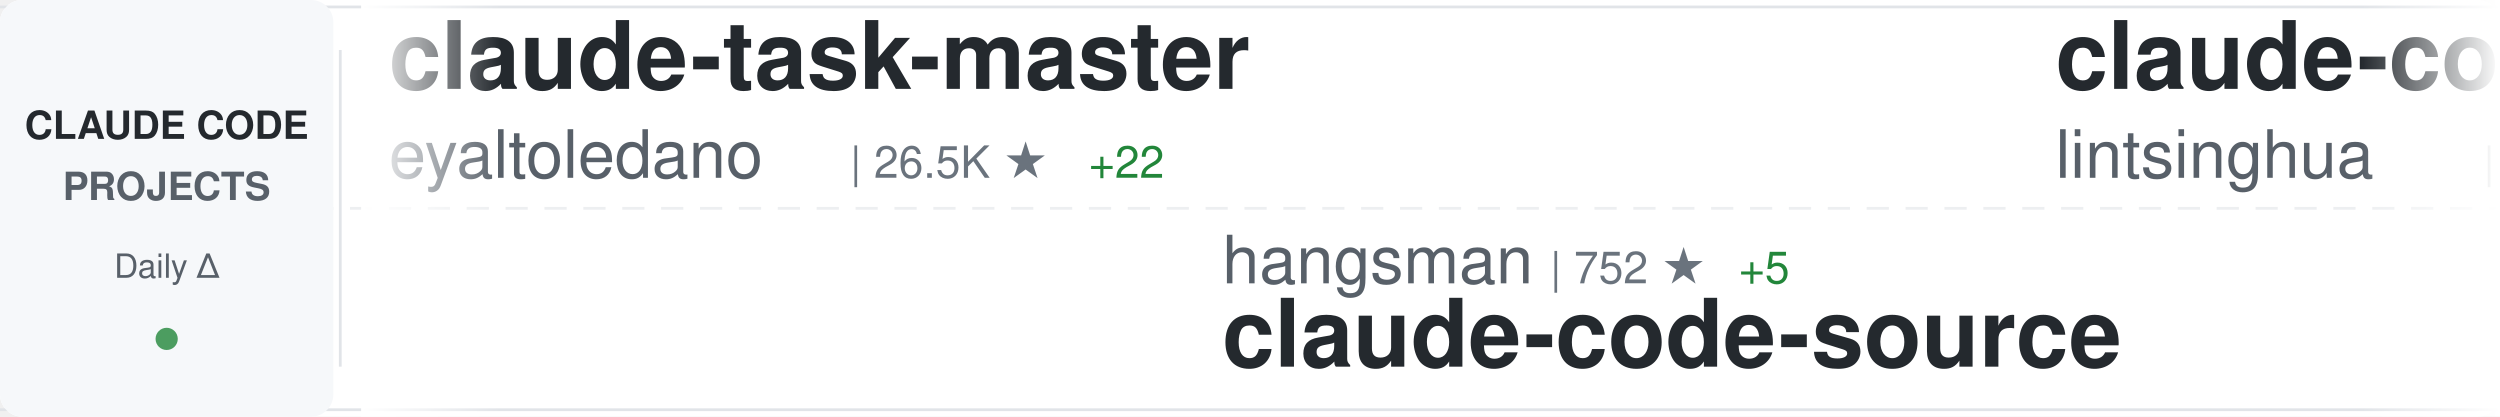
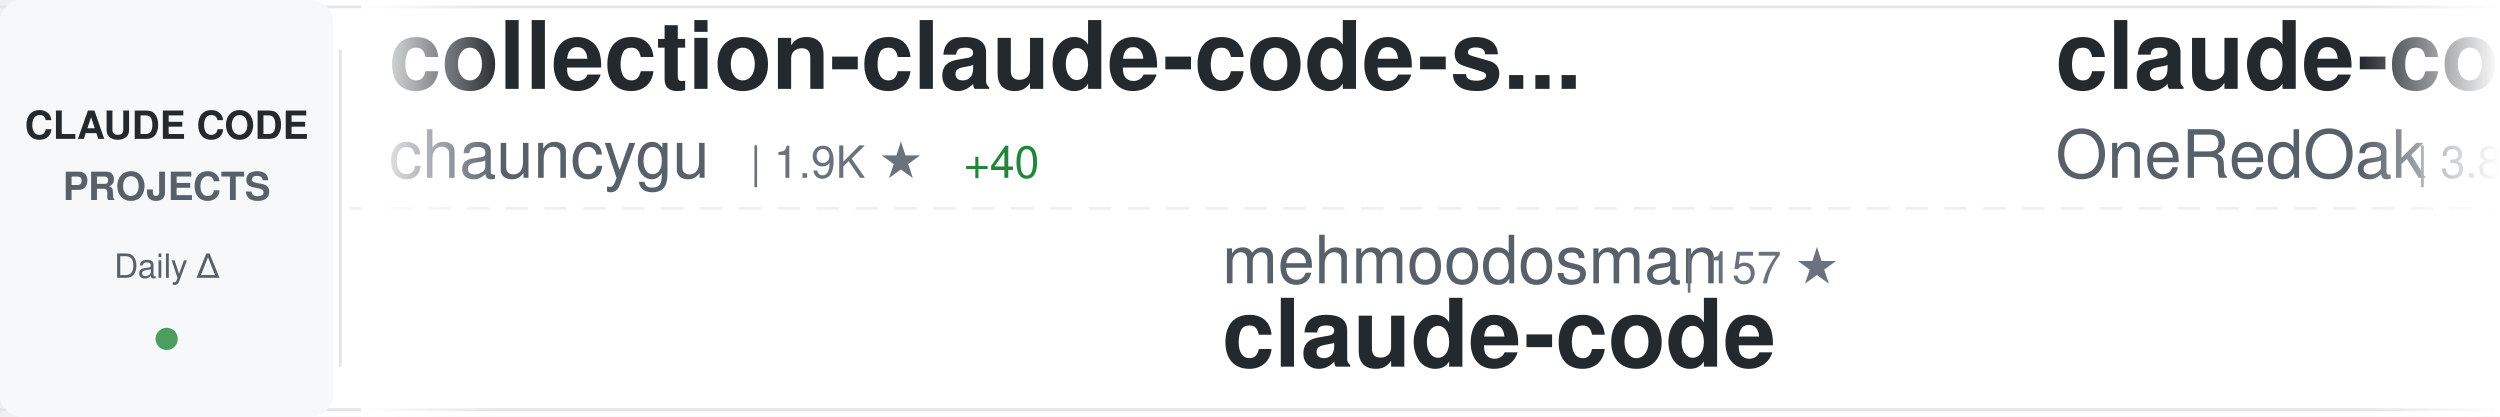
<svg xmlns="http://www.w3.org/2000/svg" width="900" height="150">
  <defs>
    <linearGradient id="awesomeLeftFade" x1="0%" y1="0%" x2="100%" y2="0%">
      <stop offset="0%" style="stop-color:#ffffff;stop-opacity:1" />
      <stop offset="100%" style="stop-color:#ffffff;stop-opacity:0" />
    </linearGradient>
    <linearGradient id="awesomeRightFade" x1="0%" y1="0%" x2="100%" y2="0%">
      <stop offset="0%" style="stop-color:#ffffff;stop-opacity:0" />
      <stop offset="100%" style="stop-color:#ffffff;stop-opacity:1" />
    </linearGradient>
  </defs>
  <rect width="900" height="150" fill="#ffffff" rx="8" />
  <rect x="0" y="2" width="900" height="1" fill="#e1e4e8" />
  <rect x="0" y="147" width="900" height="1" fill="#e1e4e8" />
  <line x1="0" y1="75" x2="900" y2="75" stroke="#e1e4e8" stroke-width="1" stroke-dasharray="8 6" opacity="0.6" />
  <rect x="0" y="0" width="120" height="150" fill="#f6f8fa" rx="8" />
  <text x="60" y="50" font-family="-apple-system, BlinkMacSystemFont, 'Segoe UI', Helvetica, Arial, sans-serif" font-size="14" font-weight="600" fill="#24292e" text-anchor="middle">CLAUDE CODE</text>
  <text x="60" y="72" font-family="-apple-system, BlinkMacSystemFont, 'Segoe UI', Helvetica, Arial, sans-serif" font-size="14" font-weight="600" fill="#586069" text-anchor="middle">PROJECTS</text>
  <text x="60" y="100" font-family="-apple-system, BlinkMacSystemFont, 'Segoe UI', Helvetica, Arial, sans-serif" font-size="12" font-weight="500" fill="#586069" text-anchor="middle">Daily Δ</text>
  <circle cx="60" cy="122" r="4" fill="#22863a" opacity="0.8" />
  <rect x="122" y="18" width="1" height="114" fill="#e1e4e8" />
  <clipPath id="awesomeTickerClip">
    <rect x="130" y="0" width="770" height="150" />
  </clipPath>
  <g clip-path="url(#awesomeTickerClip)">
    <g id="awesomeTickerItems">
      <animateTransform attributeName="transform" attributeType="XML" type="translate" from="0 0" to="-3000 0" dur="54s" repeatCount="indefinite" />
      <g transform="translate(0, 0)">
-         <text x="140" y="32" font-family="-apple-system, BlinkMacSystemFont, 'Segoe UI', Helvetica, Arial, sans-serif" font-size="34" font-weight="600" fill="#24292e">claude-task-master</text>
-         <text x="140" y="64" font-family="-apple-system, BlinkMacSystemFont, 'Segoe UI', Helvetica, Arial, sans-serif" font-size="24" font-weight="400" fill="#586069">eyaltoledano</text>
-         <text x="306" y="64" font-family="-apple-system, BlinkMacSystemFont, 'Segoe UI', Helvetica, Arial, sans-serif" font-size="16" font-weight="500" fill="#6a737d">| 26.5K ★</text>
-         <text x="392" y="64" font-family="-apple-system, BlinkMacSystemFont, 'Segoe UI', Helvetica, Arial, sans-serif" font-size="16" font-weight="500" fill="#22863a"> +22</text>
+         <text x="140" y="32" font-family="-apple-system, BlinkMacSystemFont, 'Segoe UI', Helvetica, Arial, sans-serif" font-size="34" font-weight="600" fill="#24292e">collection-claude-code-s...</text>
+         <text x="140" y="64" font-family="-apple-system, BlinkMacSystemFont, 'Segoe UI', Helvetica, Arial, sans-serif" font-size="24" font-weight="400" fill="#586069">chauncygu</text>
+         <text x="270" y="64" font-family="-apple-system, BlinkMacSystemFont, 'Segoe UI', Helvetica, Arial, sans-serif" font-size="16" font-weight="500" fill="#6a737d">| 1.9K ★</text>
+         <text x="347" y="64" font-family="-apple-system, BlinkMacSystemFont, 'Segoe UI', Helvetica, Arial, sans-serif" font-size="16" font-weight="500" fill="#22863a"> +40</text>
      </g>
      <g transform="translate(300, 0)">
-         <text x="140" y="102" font-family="-apple-system, BlinkMacSystemFont, 'Segoe UI', Helvetica, Arial, sans-serif" font-size="24" font-weight="400" fill="#586069">hangsman</text>
-         <text x="258" y="102" font-family="-apple-system, BlinkMacSystemFont, 'Segoe UI', Helvetica, Arial, sans-serif" font-size="16" font-weight="500" fill="#6a737d">| 752 ★</text>
-         <text x="326" y="102" font-family="-apple-system, BlinkMacSystemFont, 'Segoe UI', Helvetica, Arial, sans-serif" font-size="16" font-weight="500" fill="#22863a"> +5</text>
-         <text x="140" y="132" font-family="-apple-system, BlinkMacSystemFont, 'Segoe UI', Helvetica, Arial, sans-serif" font-size="34" font-weight="600" fill="#24292e">claude-code-source</text>
+         <text x="140" y="102" font-family="-apple-system, BlinkMacSystemFont, 'Segoe UI', Helvetica, Arial, sans-serif" font-size="24" font-weight="400" fill="#586069">mehmoodosman</text>
+         <text x="306" y="102" font-family="-apple-system, BlinkMacSystemFont, 'Segoe UI', Helvetica, Arial, sans-serif" font-size="16" font-weight="500" fill="#6a737d">| 157 ★</text>
+         <text x="140" y="132" font-family="-apple-system, BlinkMacSystemFont, 'Segoe UI', Helvetica, Arial, sans-serif" font-size="34" font-weight="600" fill="#24292e">claude-code</text>
      </g>
      <g transform="translate(600, 0)">
-         <text x="140" y="32" font-family="-apple-system, BlinkMacSystemFont, 'Segoe UI', Helvetica, Arial, sans-serif" font-size="34" font-weight="600" fill="#24292e">claude-code-book</text>
-         <text x="140" y="64" font-family="-apple-system, BlinkMacSystemFont, 'Segoe UI', Helvetica, Arial, sans-serif" font-size="24" font-weight="400" fill="#586069">lintsinghua</text>
-         <text x="294" y="64" font-family="-apple-system, BlinkMacSystemFont, 'Segoe UI', Helvetica, Arial, sans-serif" font-size="16" font-weight="500" fill="#6a737d">| 2.5K ★</text>
-         <text x="371" y="64" font-family="-apple-system, BlinkMacSystemFont, 'Segoe UI', Helvetica, Arial, sans-serif" font-size="16" font-weight="500" fill="#22863a"> +74</text>
+         <text x="140" y="32" font-family="-apple-system, BlinkMacSystemFont, 'Segoe UI', Helvetica, Arial, sans-serif" font-size="34" font-weight="600" fill="#24292e">claude-code-workflows</text>
+         <text x="140" y="64" font-family="-apple-system, BlinkMacSystemFont, 'Segoe UI', Helvetica, Arial, sans-serif" font-size="24" font-weight="400" fill="#586069">OneRedOak</text>
+         <text x="270" y="64" font-family="-apple-system, BlinkMacSystemFont, 'Segoe UI', Helvetica, Arial, sans-serif" font-size="16" font-weight="500" fill="#6a737d">| 3.8K ★</text>
+         <text x="347" y="64" font-family="-apple-system, BlinkMacSystemFont, 'Segoe UI', Helvetica, Arial, sans-serif" font-size="16" font-weight="500" fill="#22863a"> +5</text>
      </g>
      <g transform="translate(900, 0)">
-         <text x="140" y="102" font-family="-apple-system, BlinkMacSystemFont, 'Segoe UI', Helvetica, Arial, sans-serif" font-size="24" font-weight="400" fill="#586069">pengchengneo</text>
-         <text x="306" y="102" font-family="-apple-system, BlinkMacSystemFont, 'Segoe UI', Helvetica, Arial, sans-serif" font-size="16" font-weight="500" fill="#6a737d">| 1.1K ★</text>
-         <text x="383" y="102" font-family="-apple-system, BlinkMacSystemFont, 'Segoe UI', Helvetica, Arial, sans-serif" font-size="16" font-weight="500" fill="#22863a"> +13</text>
-         <text x="140" y="132" font-family="-apple-system, BlinkMacSystemFont, 'Segoe UI', Helvetica, Arial, sans-serif" font-size="34" font-weight="600" fill="#24292e">Claude-Code</text>
+         <text x="140" y="102" font-family="-apple-system, BlinkMacSystemFont, 'Segoe UI', Helvetica, Arial, sans-serif" font-size="24" font-weight="400" fill="#586069">1rgs</text>
+         <text x="210" y="102" font-family="-apple-system, BlinkMacSystemFont, 'Segoe UI', Helvetica, Arial, sans-serif" font-size="16" font-weight="500" fill="#6a737d">| 3.4K ★</text>
+         <text x="287" y="102" font-family="-apple-system, BlinkMacSystemFont, 'Segoe UI', Helvetica, Arial, sans-serif" font-size="16" font-weight="500" fill="#22863a"> +14</text>
+         <text x="140" y="132" font-family="-apple-system, BlinkMacSystemFont, 'Segoe UI', Helvetica, Arial, sans-serif" font-size="34" font-weight="600" fill="#24292e">claude-code-proxy</text>
      </g>
      <g transform="translate(1200, 0)">
-         <text x="140" y="32" font-family="-apple-system, BlinkMacSystemFont, 'Segoe UI', Helvetica, Arial, sans-serif" font-size="34" font-weight="600" fill="#24292e">edmunds-claude-code</text>
-         <text x="140" y="64" font-family="-apple-system, BlinkMacSystemFont, 'Segoe UI', Helvetica, Arial, sans-serif" font-size="24" font-weight="400" fill="#586069">edmund-io</text>
-         <text x="270" y="64" font-family="-apple-system, BlinkMacSystemFont, 'Segoe UI', Helvetica, Arial, sans-serif" font-size="16" font-weight="500" fill="#6a737d">| 1.4K ★</text>
-         <text x="347" y="64" font-family="-apple-system, BlinkMacSystemFont, 'Segoe UI', Helvetica, Arial, sans-serif" font-size="16" font-weight="500" fill="#22863a"> +1</text>
+         <text x="140" y="32" font-family="-apple-system, BlinkMacSystemFont, 'Segoe UI', Helvetica, Arial, sans-serif" font-size="34" font-weight="600" fill="#24292e">claude-code-rev</text>
+         <text x="140" y="64" font-family="-apple-system, BlinkMacSystemFont, 'Segoe UI', Helvetica, Arial, sans-serif" font-size="24" font-weight="400" fill="#586069">oboard</text>
+         <text x="234" y="64" font-family="-apple-system, BlinkMacSystemFont, 'Segoe UI', Helvetica, Arial, sans-serif" font-size="16" font-weight="500" fill="#6a737d">| 2.9K ★</text>
+         <text x="311" y="64" font-family="-apple-system, BlinkMacSystemFont, 'Segoe UI', Helvetica, Arial, sans-serif" font-size="16" font-weight="500" fill="#22863a"> +23</text>
      </g>
      <g transform="translate(1500, 0)">
-         <text x="140" y="102" font-family="-apple-system, BlinkMacSystemFont, 'Segoe UI', Helvetica, Arial, sans-serif" font-size="24" font-weight="400" fill="#586069">wanshuiyin</text>
-         <text x="282" y="102" font-family="-apple-system, BlinkMacSystemFont, 'Segoe UI', Helvetica, Arial, sans-serif" font-size="16" font-weight="500" fill="#6a737d">| 6.0K ★</text>
-         <text x="359" y="102" font-family="-apple-system, BlinkMacSystemFont, 'Segoe UI', Helvetica, Arial, sans-serif" font-size="16" font-weight="500" fill="#22863a"> +141</text>
-         <text x="140" y="132" font-family="-apple-system, BlinkMacSystemFont, 'Segoe UI', Helvetica, Arial, sans-serif" font-size="34" font-weight="600" fill="#24292e">Auto-claude-code-researc...</text>
+         <text x="140" y="102" font-family="-apple-system, BlinkMacSystemFont, 'Segoe UI', Helvetica, Arial, sans-serif" font-size="24" font-weight="400" fill="#586069">Kuberwastaken</text>
+         <text x="318" y="102" font-family="-apple-system, BlinkMacSystemFont, 'Segoe UI', Helvetica, Arial, sans-serif" font-size="16" font-weight="500" fill="#6a737d">| 8.9K ★</text>
+         <text x="395" y="102" font-family="-apple-system, BlinkMacSystemFont, 'Segoe UI', Helvetica, Arial, sans-serif" font-size="16" font-weight="500" fill="#22863a"> +46</text>
+         <text x="140" y="132" font-family="-apple-system, BlinkMacSystemFont, 'Segoe UI', Helvetica, Arial, sans-serif" font-size="34" font-weight="600" fill="#24292e">claurst</text>
      </g>
      <g transform="translate(1800, 0)">
-         <text x="140" y="32" font-family="-apple-system, BlinkMacSystemFont, 'Segoe UI', Helvetica, Arial, sans-serif" font-size="34" font-weight="600" fill="#24292e">claude-code-source-build</text>
-         <text x="140" y="64" font-family="-apple-system, BlinkMacSystemFont, 'Segoe UI', Helvetica, Arial, sans-serif" font-size="24" font-weight="400" fill="#586069">andrew-kramer-inno</text>
-         <text x="378" y="64" font-family="-apple-system, BlinkMacSystemFont, 'Segoe UI', Helvetica, Arial, sans-serif" font-size="16" font-weight="500" fill="#6a737d">| 561 ★</text>
+         <text x="140" y="32" font-family="-apple-system, BlinkMacSystemFont, 'Segoe UI', Helvetica, Arial, sans-serif" font-size="34" font-weight="600" fill="#24292e">claude-code</text>
+         <text x="140" y="64" font-family="-apple-system, BlinkMacSystemFont, 'Segoe UI', Helvetica, Arial, sans-serif" font-size="24" font-weight="400" fill="#586069">jarmuine</text>
+         <text x="258" y="64" font-family="-apple-system, BlinkMacSystemFont, 'Segoe UI', Helvetica, Arial, sans-serif" font-size="16" font-weight="500" fill="#6a737d">| 2.0K ★</text>
+         <text x="335" y="64" font-family="-apple-system, BlinkMacSystemFont, 'Segoe UI', Helvetica, Arial, sans-serif" font-size="16" font-weight="500" fill="#22863a"> +14</text>
      </g>
      <g transform="translate(2100, 0)">
-         <text x="140" y="102" font-family="-apple-system, BlinkMacSystemFont, 'Segoe UI', Helvetica, Arial, sans-serif" font-size="24" font-weight="400" fill="#586069">luyao618</text>
-         <text x="258" y="102" font-family="-apple-system, BlinkMacSystemFont, 'Segoe UI', Helvetica, Arial, sans-serif" font-size="16" font-weight="500" fill="#6a737d">| 1.1K ★</text>
-         <text x="335" y="102" font-family="-apple-system, BlinkMacSystemFont, 'Segoe UI', Helvetica, Arial, sans-serif" font-size="16" font-weight="500" fill="#22863a"> +16</text>
-         <text x="140" y="132" font-family="-apple-system, BlinkMacSystemFont, 'Segoe UI', Helvetica, Arial, sans-serif" font-size="34" font-weight="600" fill="#24292e">Claude-Code-Source-Study</text>
+         <text x="140" y="102" font-family="-apple-system, BlinkMacSystemFont, 'Segoe UI', Helvetica, Arial, sans-serif" font-size="24" font-weight="400" fill="#586069">slopus</text>
+         <text x="234" y="102" font-family="-apple-system, BlinkMacSystemFont, 'Segoe UI', Helvetica, Arial, sans-serif" font-size="16" font-weight="500" fill="#6a737d">| 17.6K ★</text>
+         <text x="320" y="102" font-family="-apple-system, BlinkMacSystemFont, 'Segoe UI', Helvetica, Arial, sans-serif" font-size="16" font-weight="500" fill="#22863a"> +78</text>
+         <text x="140" y="132" font-family="-apple-system, BlinkMacSystemFont, 'Segoe UI', Helvetica, Arial, sans-serif" font-size="34" font-weight="600" fill="#24292e">happy</text>
      </g>
      <g transform="translate(2400, 0)">
-         <text x="140" y="32" font-family="-apple-system, BlinkMacSystemFont, 'Segoe UI', Helvetica, Arial, sans-serif" font-size="34" font-weight="600" fill="#24292e">Claude-code</text>
-         <text x="140" y="64" font-family="-apple-system, BlinkMacSystemFont, 'Segoe UI', Helvetica, Arial, sans-serif" font-size="24" font-weight="400" fill="#586069">fazxes</text>
-         <text x="234" y="64" font-family="-apple-system, BlinkMacSystemFont, 'Segoe UI', Helvetica, Arial, sans-serif" font-size="16" font-weight="500" fill="#6a737d">| 200 ★</text>
-         <text x="302" y="64" font-family="-apple-system, BlinkMacSystemFont, 'Segoe UI', Helvetica, Arial, sans-serif" font-size="16" font-weight="500" fill="#22863a"> +1</text>
+         <text x="140" y="32" font-family="-apple-system, BlinkMacSystemFont, 'Segoe UI', Helvetica, Arial, sans-serif" font-size="34" font-weight="600" fill="#24292e">claude-code-action</text>
+         <text x="140" y="64" font-family="-apple-system, BlinkMacSystemFont, 'Segoe UI', Helvetica, Arial, sans-serif" font-size="24" font-weight="400" fill="#586069">anthropics</text>
+         <text x="282" y="64" font-family="-apple-system, BlinkMacSystemFont, 'Segoe UI', Helvetica, Arial, sans-serif" font-size="16" font-weight="500" fill="#6a737d">| 7.0K ★</text>
+         <text x="359" y="64" font-family="-apple-system, BlinkMacSystemFont, 'Segoe UI', Helvetica, Arial, sans-serif" font-size="16" font-weight="500" fill="#22863a"> +29</text>
      </g>
      <g transform="translate(2700, 0)">
-         <text x="140" y="102" font-family="-apple-system, BlinkMacSystemFont, 'Segoe UI', Helvetica, Arial, sans-serif" font-size="24" font-weight="400" fill="#586069">Alishahryar1</text>
-         <text x="306" y="102" font-family="-apple-system, BlinkMacSystemFont, 'Segoe UI', Helvetica, Arial, sans-serif" font-size="16" font-weight="500" fill="#6a737d">| 1.8K ★</text>
-         <text x="383" y="102" font-family="-apple-system, BlinkMacSystemFont, 'Segoe UI', Helvetica, Arial, sans-serif" font-size="16" font-weight="500" fill="#22863a"> +17</text>
-         <text x="140" y="132" font-family="-apple-system, BlinkMacSystemFont, 'Segoe UI', Helvetica, Arial, sans-serif" font-size="34" font-weight="600" fill="#24292e">free-claude-code</text>
+         <text x="140" y="102" font-family="-apple-system, BlinkMacSystemFont, 'Segoe UI', Helvetica, Arial, sans-serif" font-size="24" font-weight="400" fill="#586069">Piebald-AI</text>
+         <text x="282" y="102" font-family="-apple-system, BlinkMacSystemFont, 'Segoe UI', Helvetica, Arial, sans-serif" font-size="16" font-weight="500" fill="#6a737d">| 8.6K ★</text>
+         <text x="359" y="102" font-family="-apple-system, BlinkMacSystemFont, 'Segoe UI', Helvetica, Arial, sans-serif" font-size="16" font-weight="500" fill="#22863a"> +59</text>
+         <text x="140" y="132" font-family="-apple-system, BlinkMacSystemFont, 'Segoe UI', Helvetica, Arial, sans-serif" font-size="34" font-weight="600" fill="#24292e">claude-code-system-promp...</text>
      </g>
      <g transform="translate(3000, 0)">
-         <text x="140" y="32" font-family="-apple-system, BlinkMacSystemFont, 'Segoe UI', Helvetica, Arial, sans-serif" font-size="34" font-weight="600" fill="#24292e">claude-task-master</text>
-         <text x="140" y="64" font-family="-apple-system, BlinkMacSystemFont, 'Segoe UI', Helvetica, Arial, sans-serif" font-size="24" font-weight="400" fill="#586069">eyaltoledano</text>
-         <text x="306" y="64" font-family="-apple-system, BlinkMacSystemFont, 'Segoe UI', Helvetica, Arial, sans-serif" font-size="16" font-weight="500" fill="#6a737d">| 26.5K ★</text>
-         <text x="392" y="64" font-family="-apple-system, BlinkMacSystemFont, 'Segoe UI', Helvetica, Arial, sans-serif" font-size="16" font-weight="500" fill="#22863a"> +22</text>
+         <text x="140" y="32" font-family="-apple-system, BlinkMacSystemFont, 'Segoe UI', Helvetica, Arial, sans-serif" font-size="34" font-weight="600" fill="#24292e">collection-claude-code-s...</text>
+         <text x="140" y="64" font-family="-apple-system, BlinkMacSystemFont, 'Segoe UI', Helvetica, Arial, sans-serif" font-size="24" font-weight="400" fill="#586069">chauncygu</text>
+         <text x="270" y="64" font-family="-apple-system, BlinkMacSystemFont, 'Segoe UI', Helvetica, Arial, sans-serif" font-size="16" font-weight="500" fill="#6a737d">| 1.9K ★</text>
+         <text x="347" y="64" font-family="-apple-system, BlinkMacSystemFont, 'Segoe UI', Helvetica, Arial, sans-serif" font-size="16" font-weight="500" fill="#22863a"> +40</text>
      </g>
      <g transform="translate(3300, 0)">
-         <text x="140" y="102" font-family="-apple-system, BlinkMacSystemFont, 'Segoe UI', Helvetica, Arial, sans-serif" font-size="24" font-weight="400" fill="#586069">hangsman</text>
-         <text x="258" y="102" font-family="-apple-system, BlinkMacSystemFont, 'Segoe UI', Helvetica, Arial, sans-serif" font-size="16" font-weight="500" fill="#6a737d">| 752 ★</text>
-         <text x="326" y="102" font-family="-apple-system, BlinkMacSystemFont, 'Segoe UI', Helvetica, Arial, sans-serif" font-size="16" font-weight="500" fill="#22863a"> +5</text>
-         <text x="140" y="132" font-family="-apple-system, BlinkMacSystemFont, 'Segoe UI', Helvetica, Arial, sans-serif" font-size="34" font-weight="600" fill="#24292e">claude-code-source</text>
+         <text x="140" y="102" font-family="-apple-system, BlinkMacSystemFont, 'Segoe UI', Helvetica, Arial, sans-serif" font-size="24" font-weight="400" fill="#586069">mehmoodosman</text>
+         <text x="306" y="102" font-family="-apple-system, BlinkMacSystemFont, 'Segoe UI', Helvetica, Arial, sans-serif" font-size="16" font-weight="500" fill="#6a737d">| 157 ★</text>
+         <text x="140" y="132" font-family="-apple-system, BlinkMacSystemFont, 'Segoe UI', Helvetica, Arial, sans-serif" font-size="34" font-weight="600" fill="#24292e">claude-code</text>
      </g>
      <g transform="translate(3600, 0)">
-         <text x="140" y="32" font-family="-apple-system, BlinkMacSystemFont, 'Segoe UI', Helvetica, Arial, sans-serif" font-size="34" font-weight="600" fill="#24292e">claude-code-book</text>
-         <text x="140" y="64" font-family="-apple-system, BlinkMacSystemFont, 'Segoe UI', Helvetica, Arial, sans-serif" font-size="24" font-weight="400" fill="#586069">lintsinghua</text>
-         <text x="294" y="64" font-family="-apple-system, BlinkMacSystemFont, 'Segoe UI', Helvetica, Arial, sans-serif" font-size="16" font-weight="500" fill="#6a737d">| 2.5K ★</text>
-         <text x="371" y="64" font-family="-apple-system, BlinkMacSystemFont, 'Segoe UI', Helvetica, Arial, sans-serif" font-size="16" font-weight="500" fill="#22863a"> +74</text>
+         <text x="140" y="32" font-family="-apple-system, BlinkMacSystemFont, 'Segoe UI', Helvetica, Arial, sans-serif" font-size="34" font-weight="600" fill="#24292e">claude-code-workflows</text>
+         <text x="140" y="64" font-family="-apple-system, BlinkMacSystemFont, 'Segoe UI', Helvetica, Arial, sans-serif" font-size="24" font-weight="400" fill="#586069">OneRedOak</text>
+         <text x="270" y="64" font-family="-apple-system, BlinkMacSystemFont, 'Segoe UI', Helvetica, Arial, sans-serif" font-size="16" font-weight="500" fill="#6a737d">| 3.8K ★</text>
+         <text x="347" y="64" font-family="-apple-system, BlinkMacSystemFont, 'Segoe UI', Helvetica, Arial, sans-serif" font-size="16" font-weight="500" fill="#22863a"> +5</text>
      </g>
      <g transform="translate(3900, 0)">
-         <text x="140" y="102" font-family="-apple-system, BlinkMacSystemFont, 'Segoe UI', Helvetica, Arial, sans-serif" font-size="24" font-weight="400" fill="#586069">pengchengneo</text>
-         <text x="306" y="102" font-family="-apple-system, BlinkMacSystemFont, 'Segoe UI', Helvetica, Arial, sans-serif" font-size="16" font-weight="500" fill="#6a737d">| 1.1K ★</text>
-         <text x="383" y="102" font-family="-apple-system, BlinkMacSystemFont, 'Segoe UI', Helvetica, Arial, sans-serif" font-size="16" font-weight="500" fill="#22863a"> +13</text>
-         <text x="140" y="132" font-family="-apple-system, BlinkMacSystemFont, 'Segoe UI', Helvetica, Arial, sans-serif" font-size="34" font-weight="600" fill="#24292e">Claude-Code</text>
+         <text x="140" y="102" font-family="-apple-system, BlinkMacSystemFont, 'Segoe UI', Helvetica, Arial, sans-serif" font-size="24" font-weight="400" fill="#586069">1rgs</text>
+         <text x="210" y="102" font-family="-apple-system, BlinkMacSystemFont, 'Segoe UI', Helvetica, Arial, sans-serif" font-size="16" font-weight="500" fill="#6a737d">| 3.4K ★</text>
+         <text x="287" y="102" font-family="-apple-system, BlinkMacSystemFont, 'Segoe UI', Helvetica, Arial, sans-serif" font-size="16" font-weight="500" fill="#22863a"> +14</text>
+         <text x="140" y="132" font-family="-apple-system, BlinkMacSystemFont, 'Segoe UI', Helvetica, Arial, sans-serif" font-size="34" font-weight="600" fill="#24292e">claude-code-proxy</text>
      </g>
    </g>
  </g>
  <rect x="130" y="0" width="50" height="150" fill="url(#awesomeLeftFade)" />
  <rect x="850" y="0" width="50" height="150" fill="url(#awesomeRightFade)" />
</svg>
